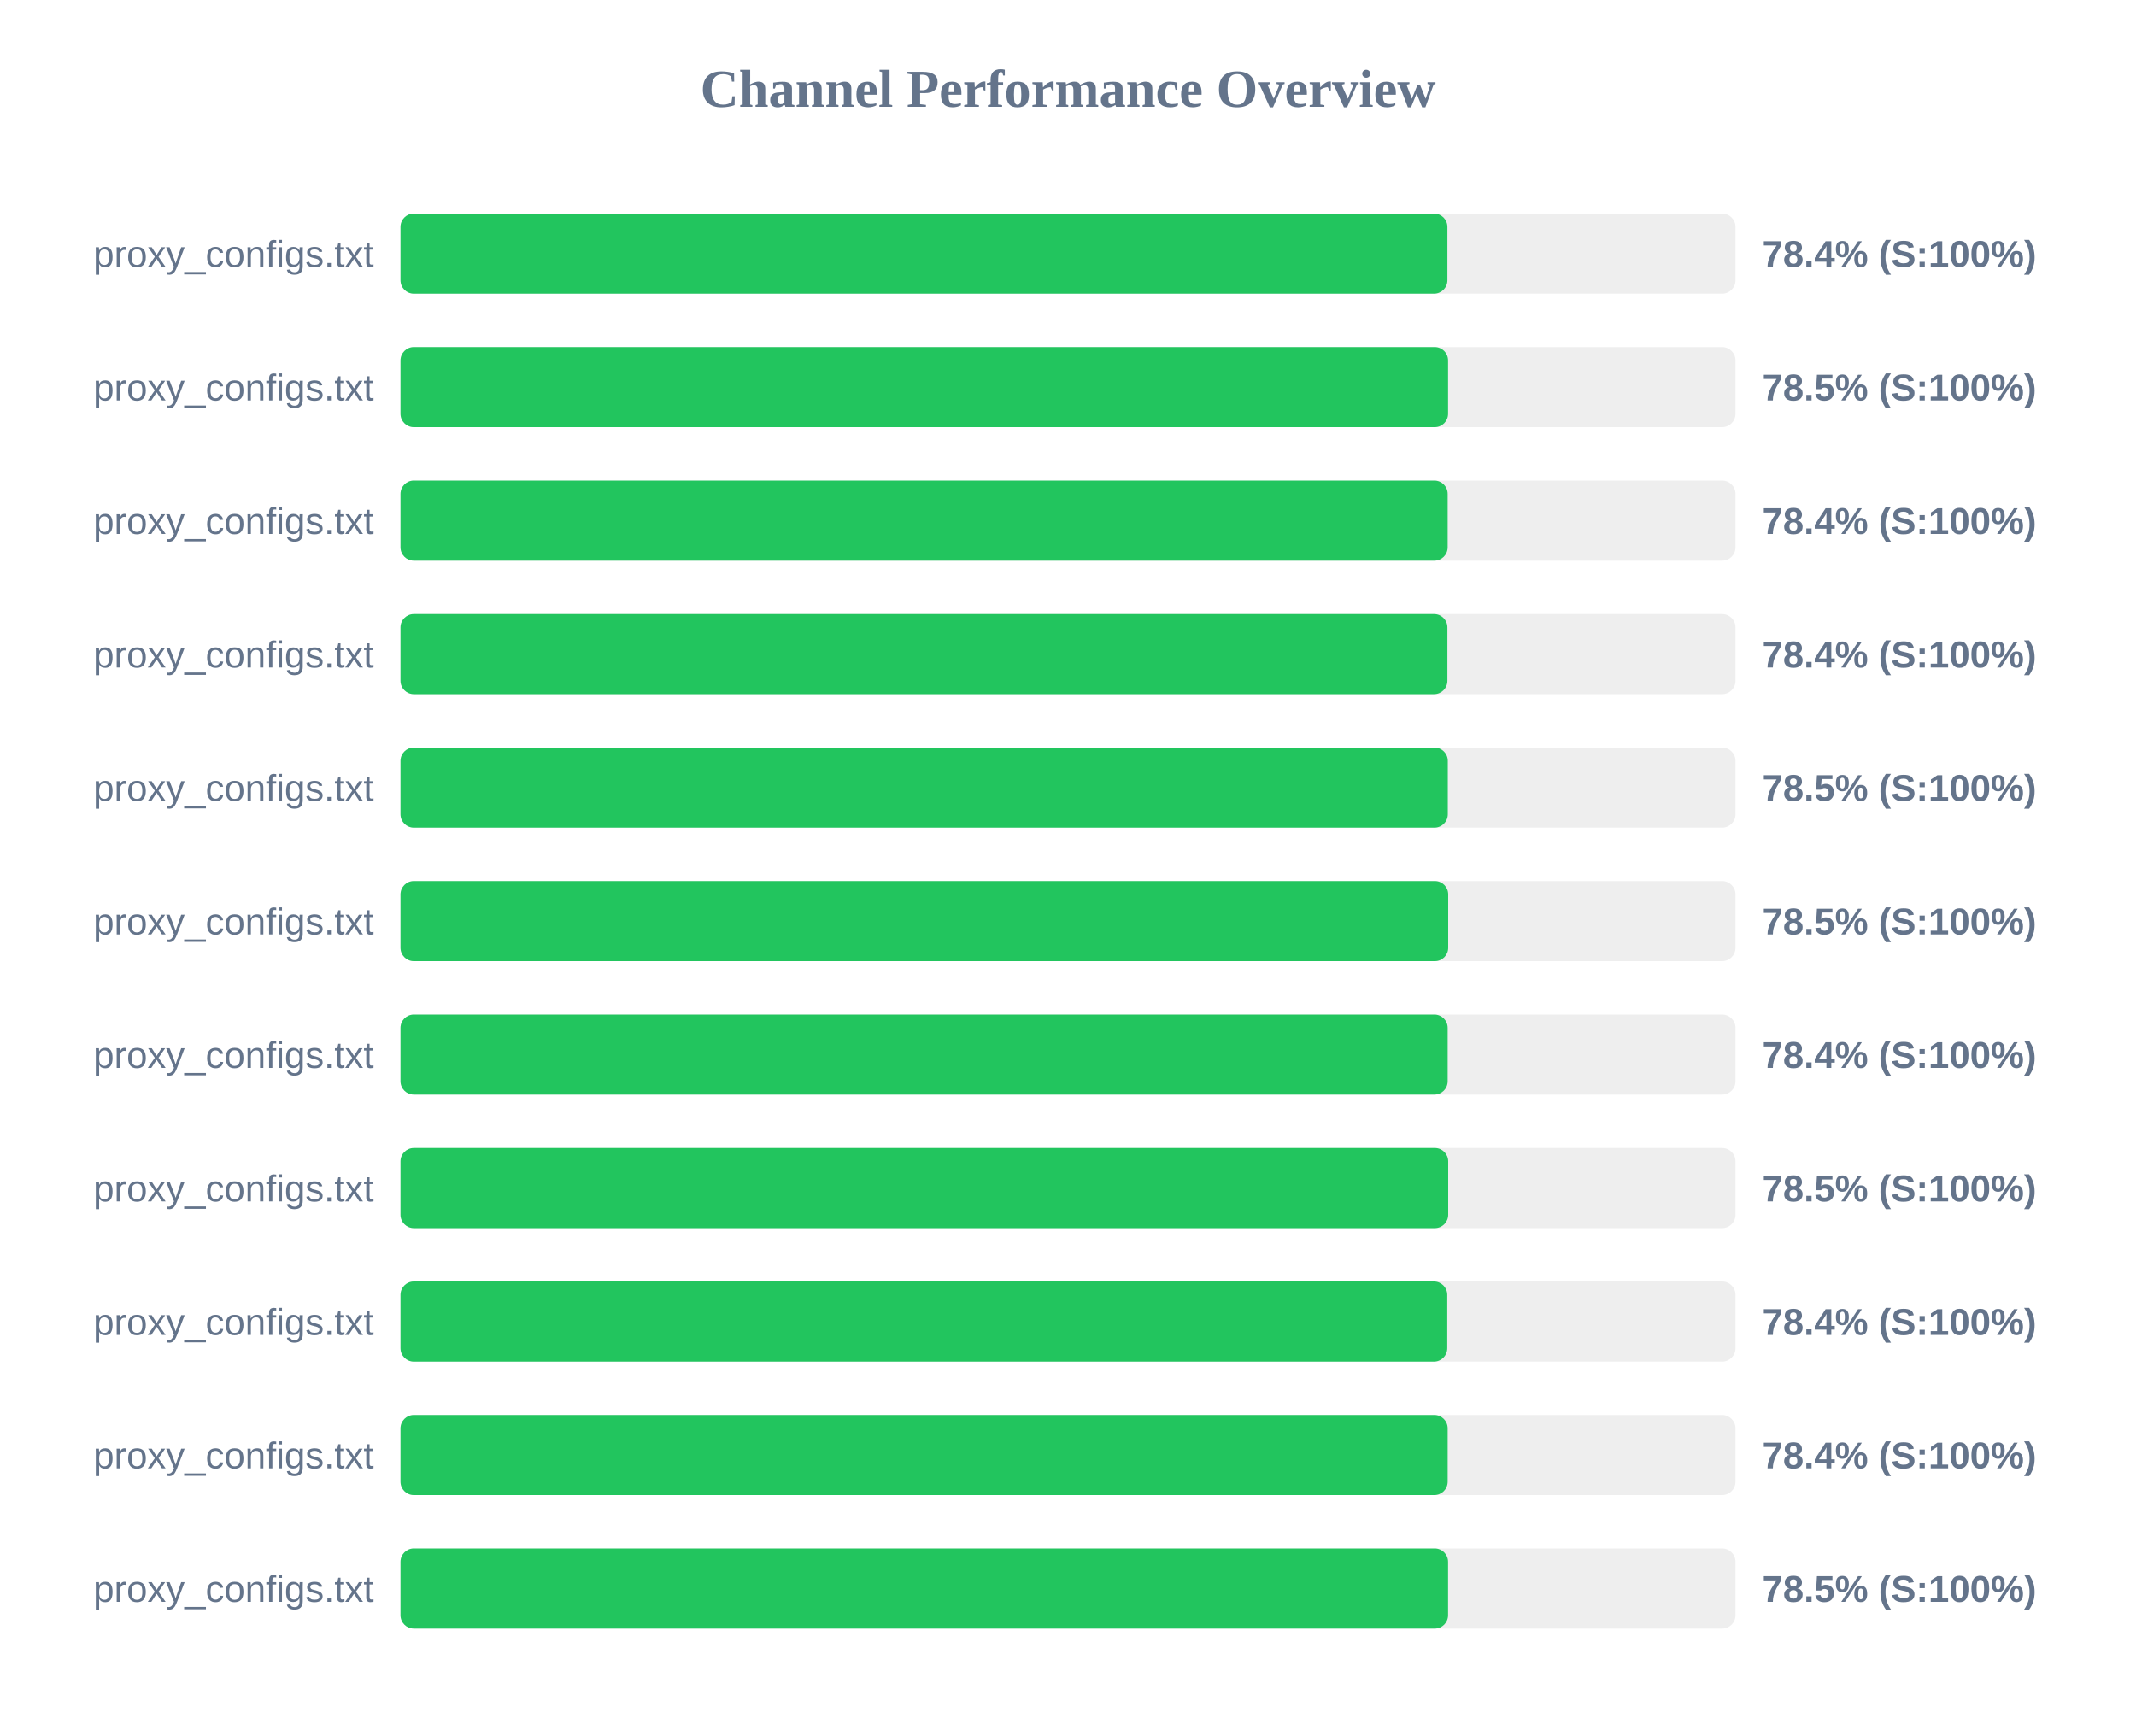
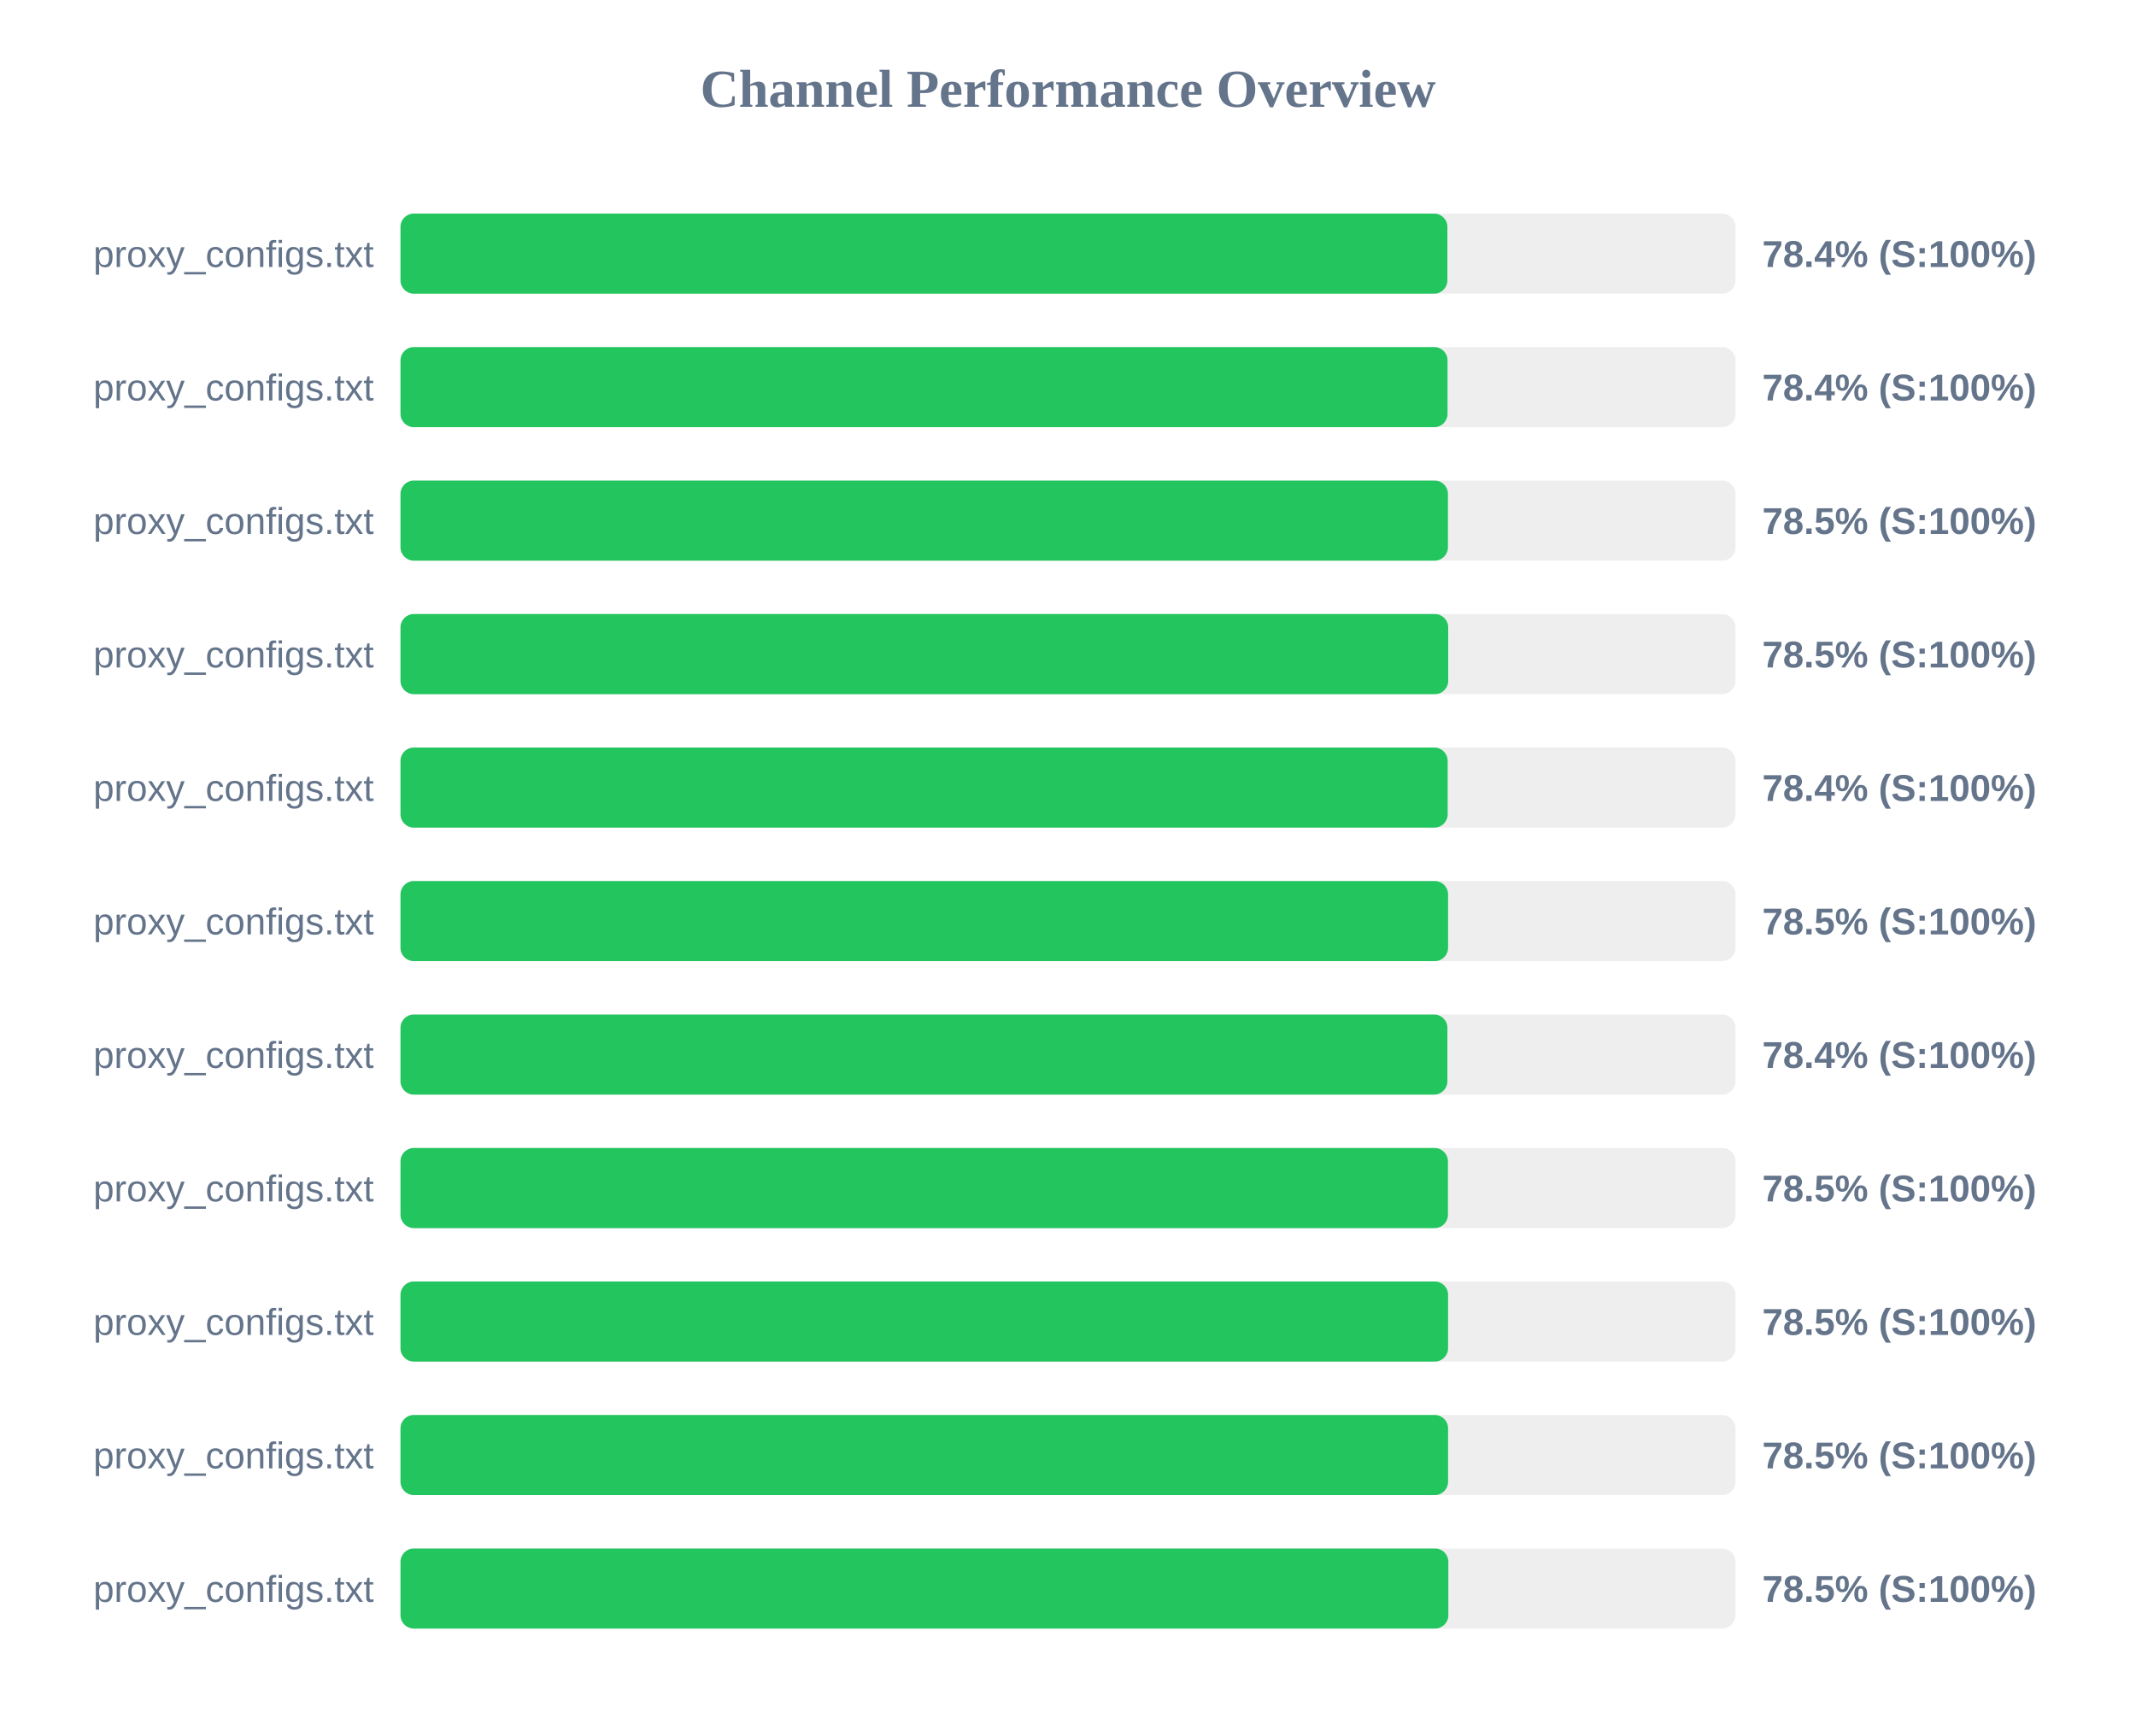
<svg xmlns="http://www.w3.org/2000/svg" width="800" height="650" version="1.1">
  <style>
        .row { font: 14px Arial; fill: #64748b; }
        .score { font: bold 14px Arial; fill: #64748b; }
    </style>
  <text x="400" y="40" text-anchor="middle" font-size="20px" font-weight="bold" fill="#64748b">Channel Performance Overview</text>
  <rect x="150" y="80" width="500" height="30" fill="#eee" rx="5" />
  <rect x="150" y="80" width="392.1" height="30" fill="#22c55e" rx="5" />
  <text x="140" y="100" text-anchor="end" class="row">proxy_configs.txt</text>
  <text x="660" y="100" text-anchor="start" class="score">78.4% (S:100%)</text>
  <rect x="150" y="130" width="500" height="30" fill="#eee" rx="5" />
-   <rect x="150" y="130" width="392.35" height="30" fill="#22c55e" rx="5" />
+   <rect x="150" y="130" width="392.15" height="30" fill="#22c55e" rx="5" />
  <text x="140" y="150" text-anchor="end" class="row">proxy_configs.txt</text>
-   <text x="660" y="150" text-anchor="start" class="score">78.5% (S:100%)</text>
+   <text x="660" y="150" text-anchor="start" class="score">78.4% (S:100%)</text>
  <rect x="150" y="180" width="500" height="30" fill="#eee" rx="5" />
-   <rect x="150" y="180" width="392.2" height="30" fill="#22c55e" rx="5" />
+   <rect x="150" y="180" width="392.3" height="30" fill="#22c55e" rx="5" />
  <text x="140" y="200" text-anchor="end" class="row">proxy_configs.txt</text>
-   <text x="660" y="200" text-anchor="start" class="score">78.4% (S:100%)</text>
+   <text x="660" y="200" text-anchor="start" class="score">78.5% (S:100%)</text>
  <rect x="150" y="230" width="500" height="30" fill="#eee" rx="5" />
-   <rect x="150" y="230" width="392.1" height="30" fill="#22c55e" rx="5" />
+   <rect x="150" y="230" width="392.4" height="30" fill="#22c55e" rx="5" />
  <text x="140" y="250" text-anchor="end" class="row">proxy_configs.txt</text>
-   <text x="660" y="250" text-anchor="start" class="score">78.4% (S:100%)</text>
+   <text x="660" y="250" text-anchor="start" class="score">78.5% (S:100%)</text>
  <rect x="150" y="280" width="500" height="30" fill="#eee" rx="5" />
-   <rect x="150" y="280" width="392.25" height="30" fill="#22c55e" rx="5" />
+   <rect x="150" y="280" width="392.2" height="30" fill="#22c55e" rx="5" />
  <text x="140" y="300" text-anchor="end" class="row">proxy_configs.txt</text>
-   <text x="660" y="300" text-anchor="start" class="score">78.5% (S:100%)</text>
+   <text x="660" y="300" text-anchor="start" class="score">78.4% (S:100%)</text>
  <rect x="150" y="330" width="500" height="30" fill="#eee" rx="5" />
-   <rect x="150" y="330" width="392.4" height="30" fill="#22c55e" rx="5" />
+   <rect x="150" y="330" width="392.35" height="30" fill="#22c55e" rx="5" />
  <text x="140" y="350" text-anchor="end" class="row">proxy_configs.txt</text>
  <text x="660" y="350" text-anchor="start" class="score">78.5% (S:100%)</text>
  <rect x="150" y="380" width="500" height="30" fill="#eee" rx="5" />
-   <rect x="150" y="380" width="392.2" height="30" fill="#22c55e" rx="5" />
+   <rect x="150" y="380" width="392.1" height="30" fill="#22c55e" rx="5" />
  <text x="140" y="400" text-anchor="end" class="row">proxy_configs.txt</text>
  <text x="660" y="400" text-anchor="start" class="score">78.4% (S:100%)</text>
  <rect x="150" y="430" width="500" height="30" fill="#eee" rx="5" />
-   <rect x="150" y="430" width="392.4" height="30" fill="#22c55e" rx="5" />
+   <rect x="150" y="430" width="392.3" height="30" fill="#22c55e" rx="5" />
  <text x="140" y="450" text-anchor="end" class="row">proxy_configs.txt</text>
  <text x="660" y="450" text-anchor="start" class="score">78.5% (S:100%)</text>
  <rect x="150" y="480" width="500" height="30" fill="#eee" rx="5" />
-   <rect x="150" y="480" width="392.05" height="30" fill="#22c55e" rx="5" />
+   <rect x="150" y="480" width="392.35" height="30" fill="#22c55e" rx="5" />
  <text x="140" y="500" text-anchor="end" class="row">proxy_configs.txt</text>
-   <text x="660" y="500" text-anchor="start" class="score">78.4% (S:100%)</text>
+   <text x="660" y="500" text-anchor="start" class="score">78.5% (S:100%)</text>
  <rect x="150" y="530" width="500" height="30" fill="#eee" rx="5" />
-   <rect x="150" y="530" width="392.2" height="30" fill="#22c55e" rx="5" />
+   <rect x="150" y="530" width="392.35" height="30" fill="#22c55e" rx="5" />
  <text x="140" y="550" text-anchor="end" class="row">proxy_configs.txt</text>
-   <text x="660" y="550" text-anchor="start" class="score">78.4% (S:100%)</text>
+   <text x="660" y="550" text-anchor="start" class="score">78.5% (S:100%)</text>
  <rect x="150" y="580" width="500" height="30" fill="#eee" rx="5" />
-   <rect x="150" y="580" width="392.35" height="30" fill="#22c55e" rx="5" />
+   <rect x="150" y="580" width="392.45" height="30" fill="#22c55e" rx="5" />
  <text x="140" y="600" text-anchor="end" class="row">proxy_configs.txt</text>
  <text x="660" y="600" text-anchor="start" class="score">78.5% (S:100%)</text>
</svg>
